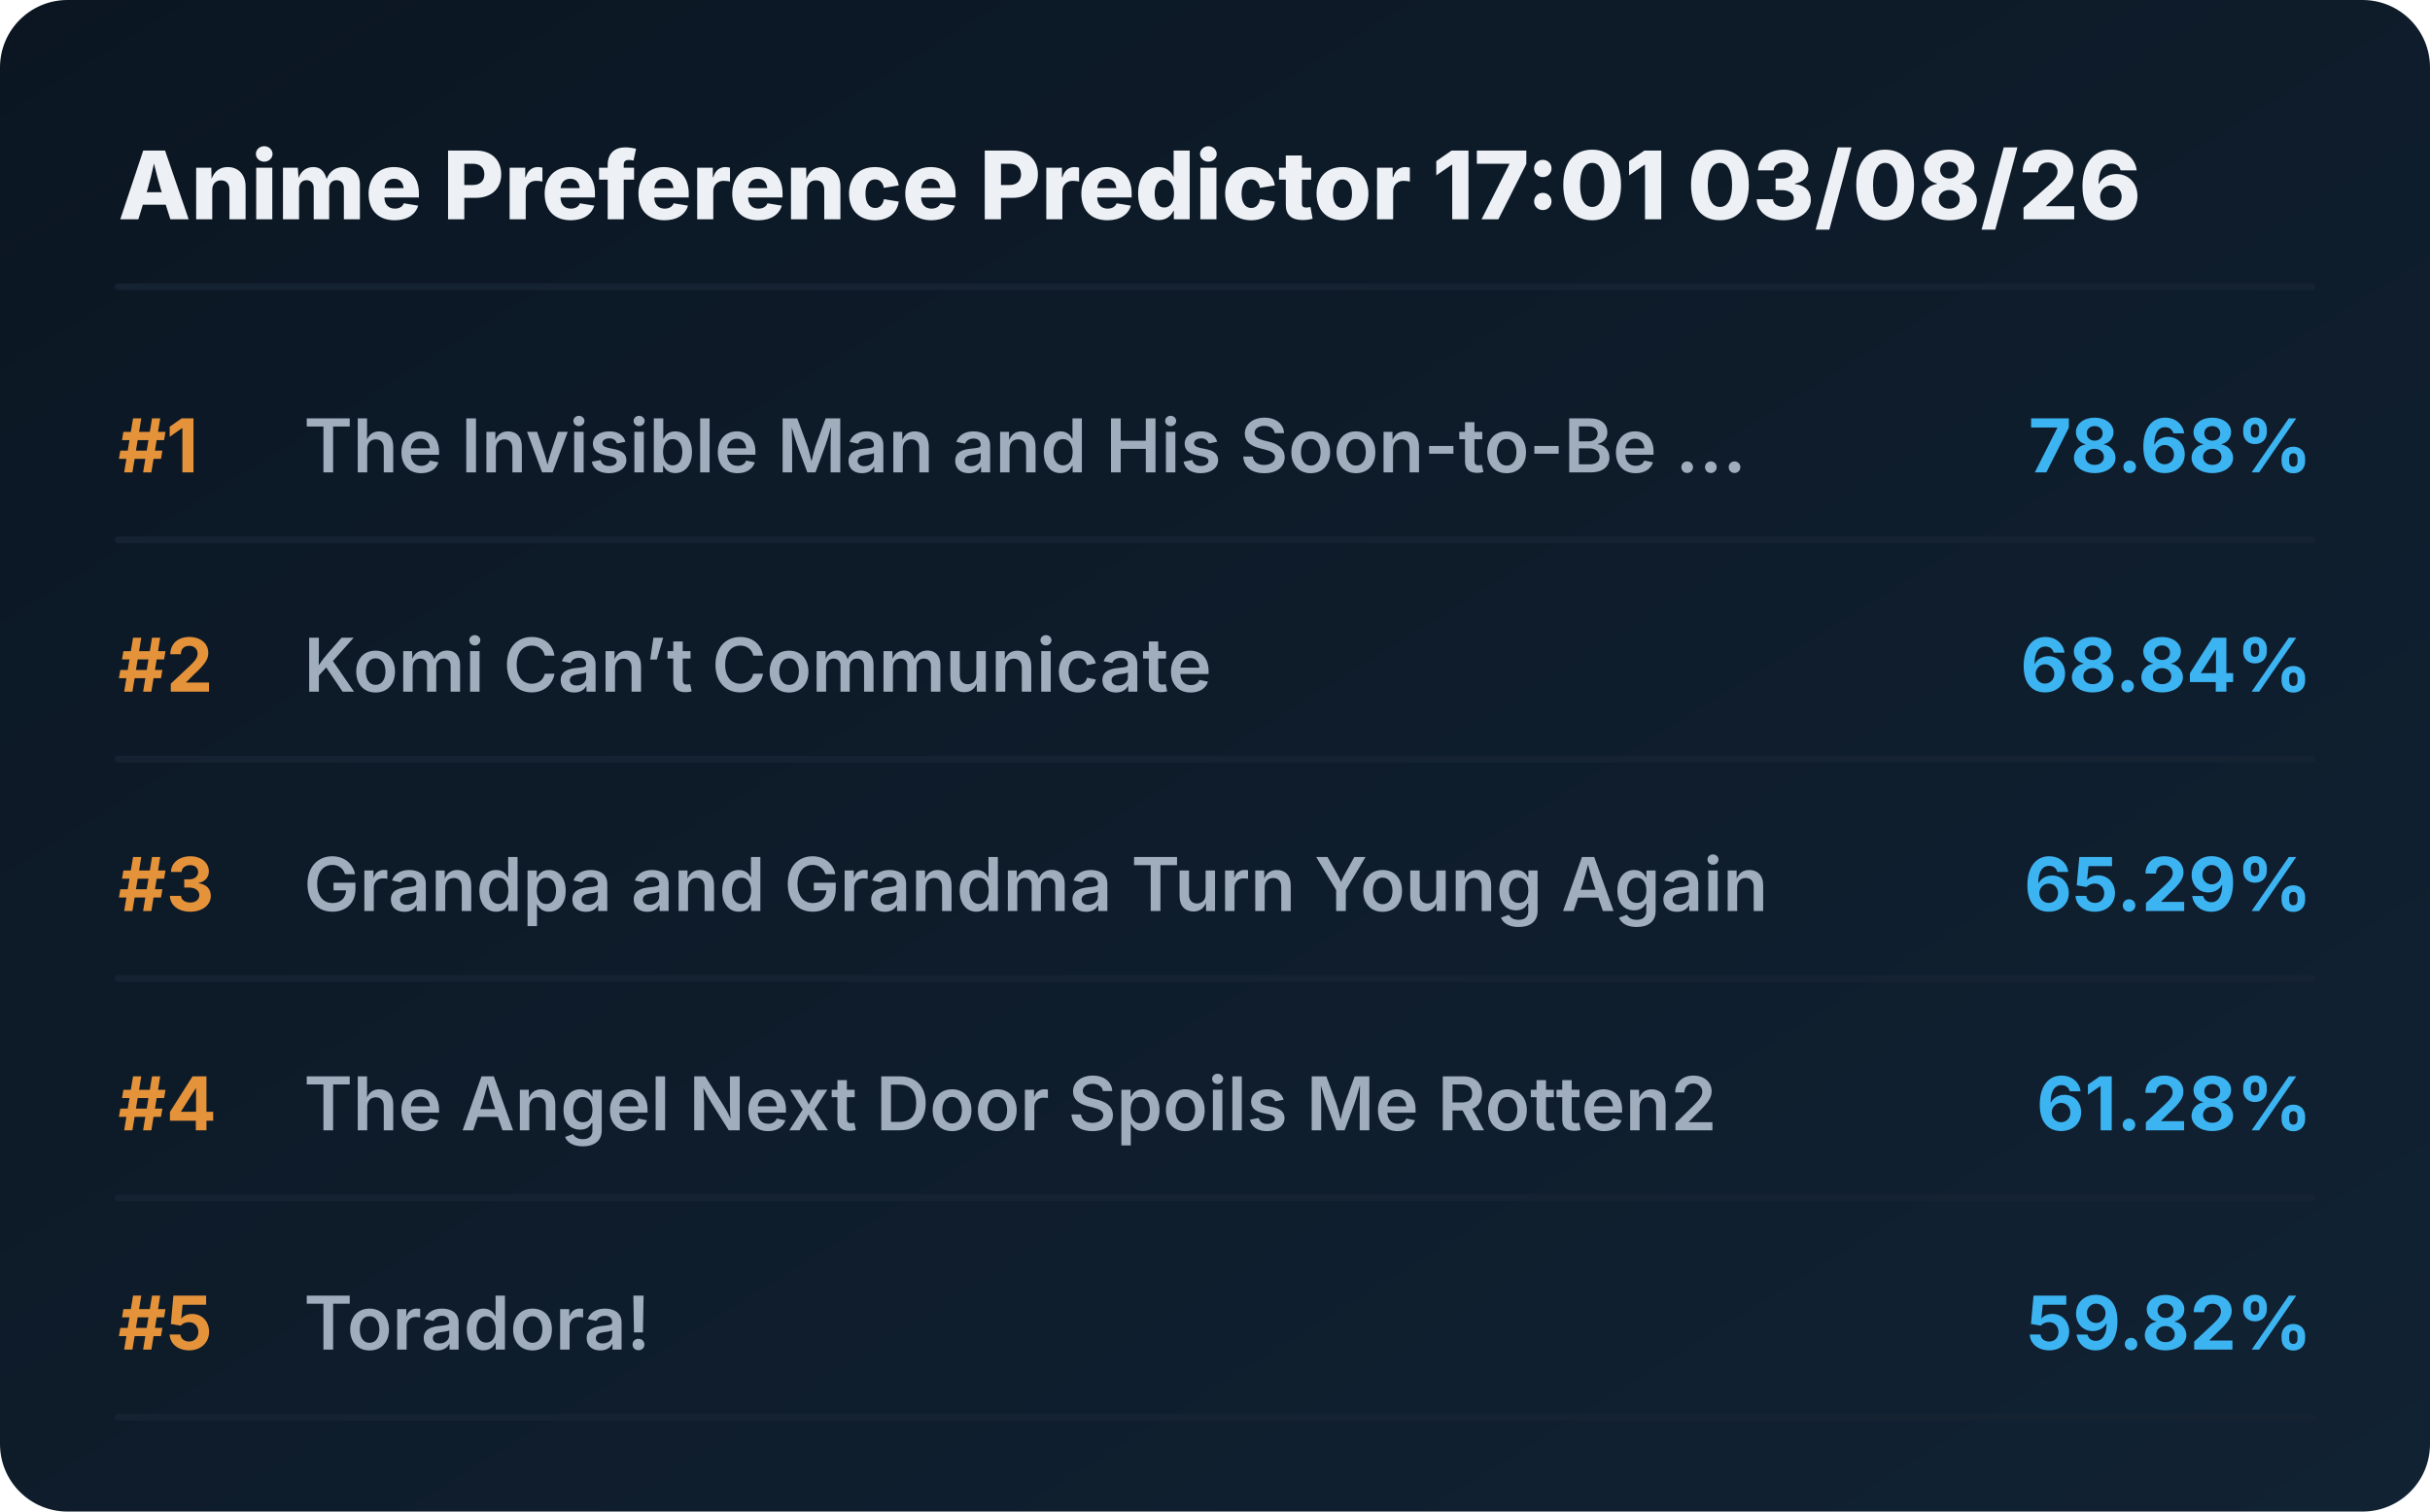
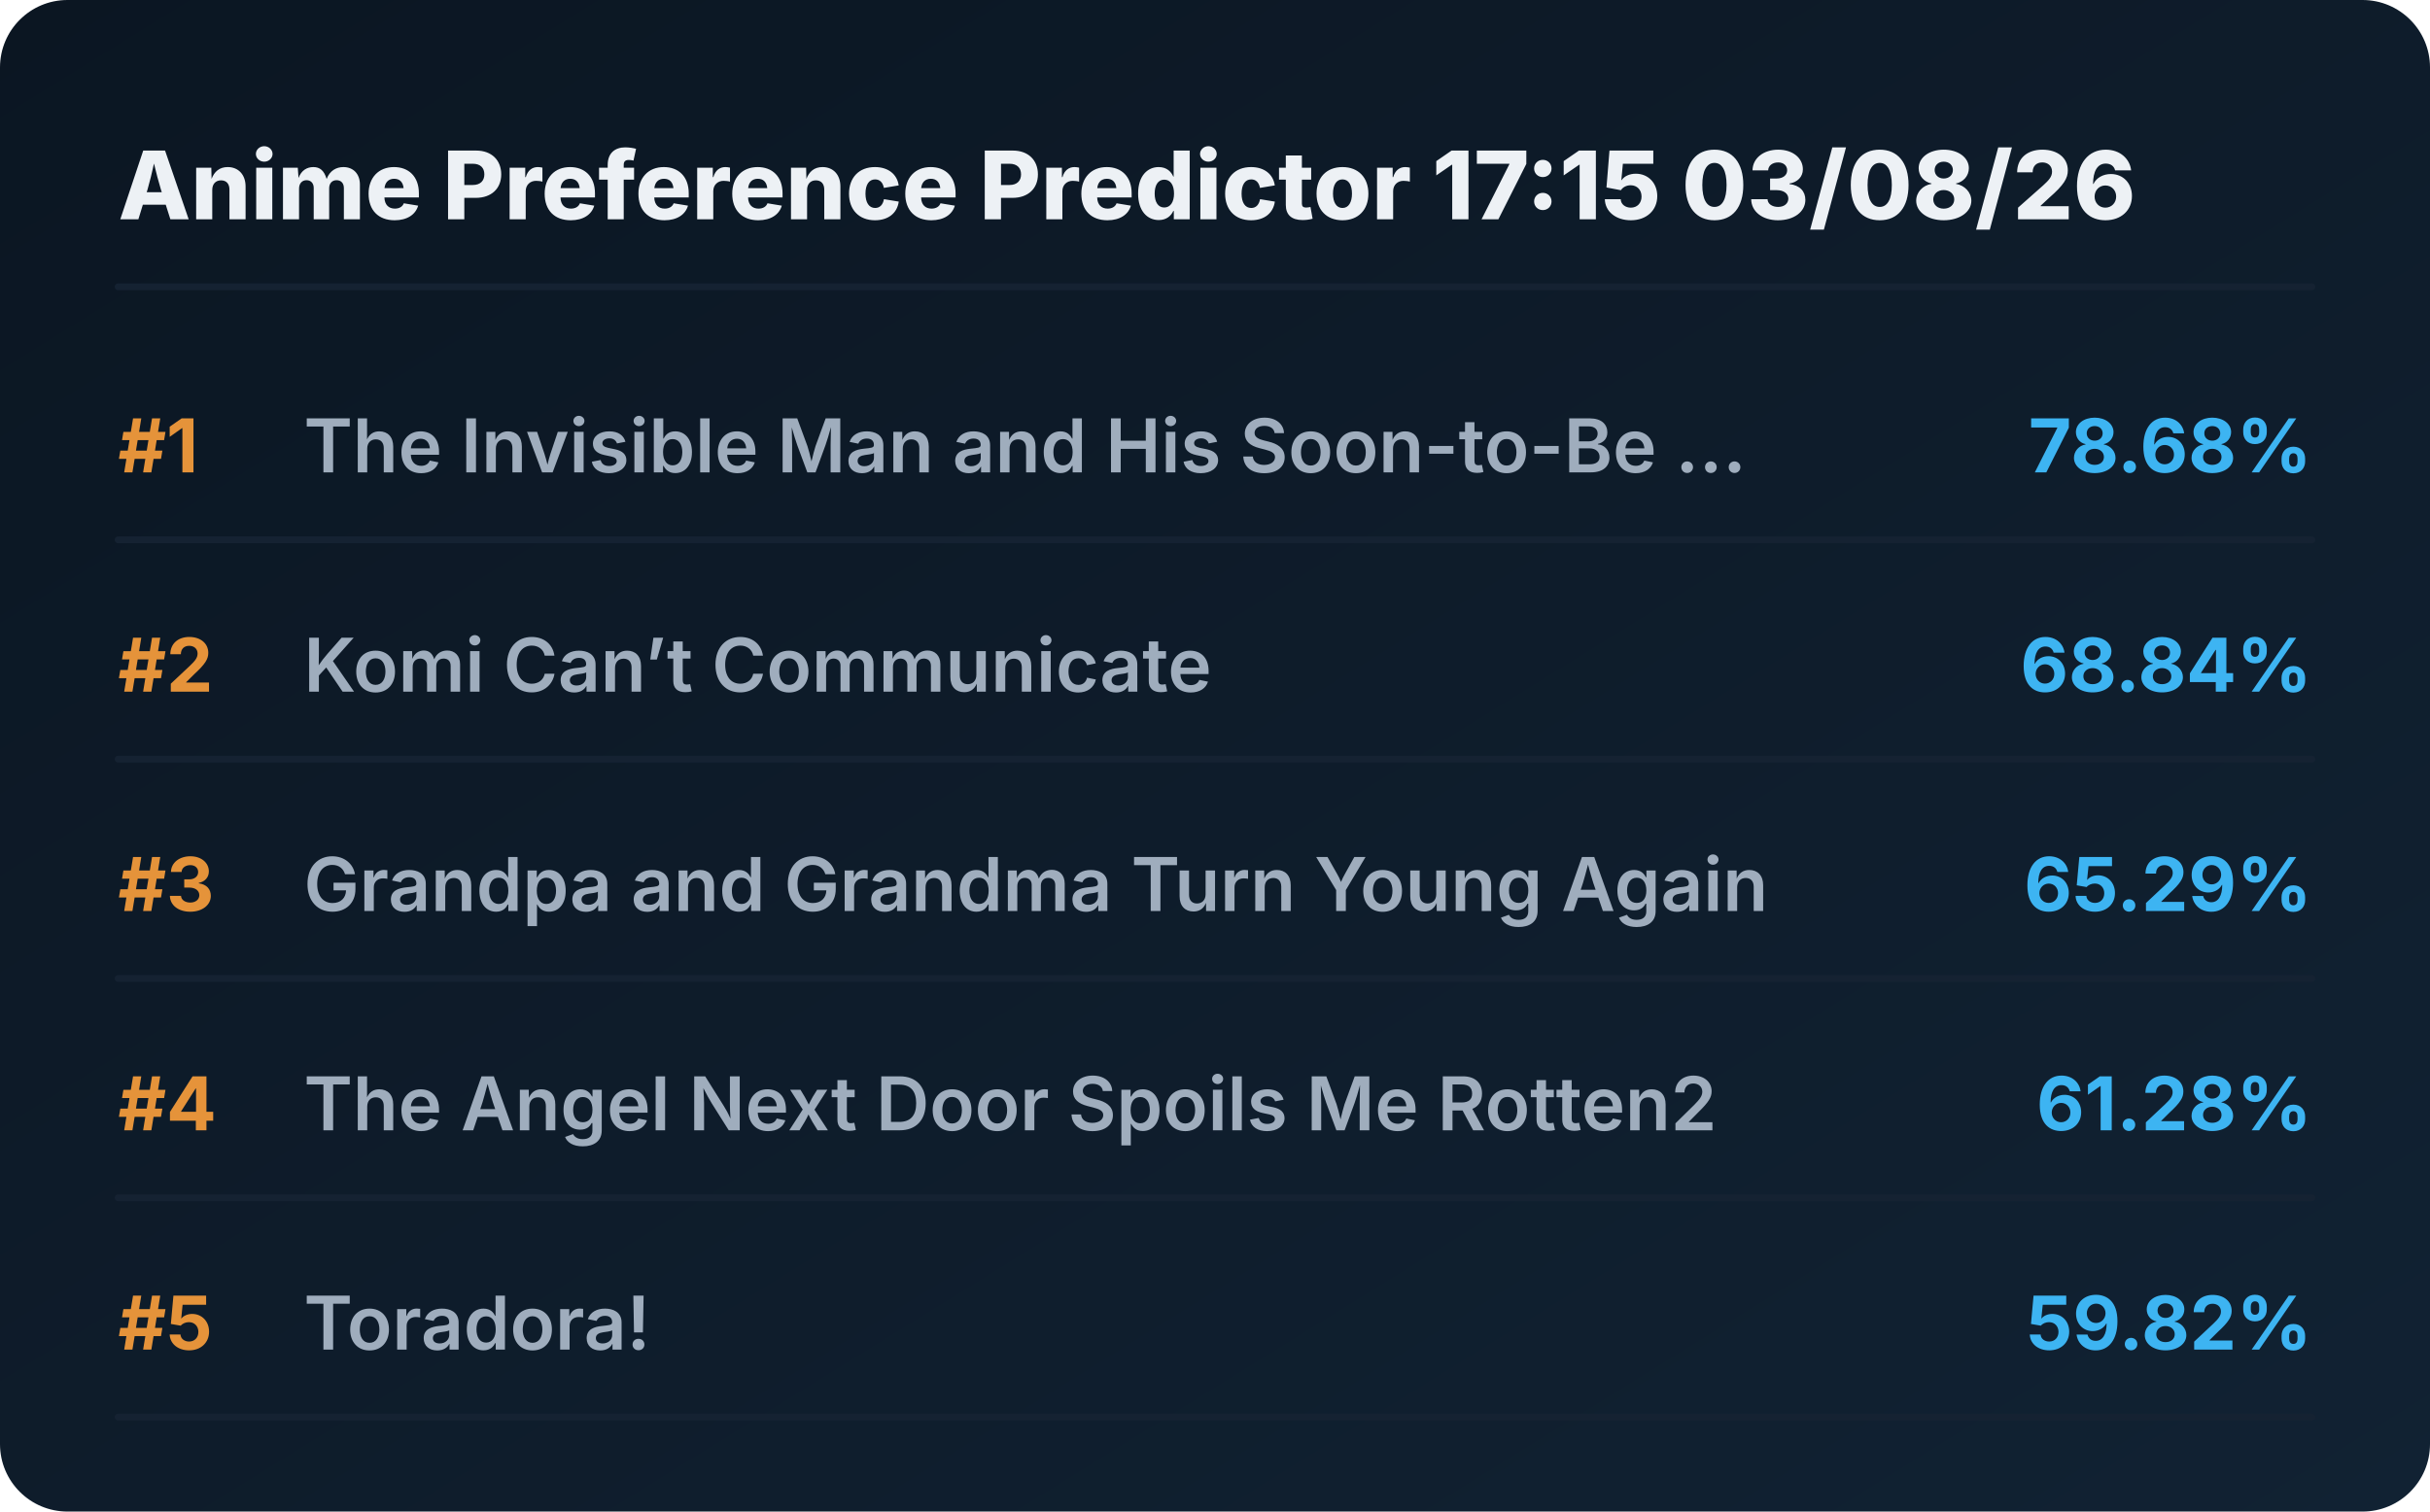
<svg xmlns="http://www.w3.org/2000/svg" viewBox="0 0 720 448" preserveAspectRatio="xMidYMid meet" style="width: 100%; height: auto; max-width: 720px;">
  <defs>
    <linearGradient id="boxGrad" x1="0%" y1="0%" x2="100%" y2="100%">
      <stop offset="0%" stop-color="#0b1622" />
      <stop offset="100%" stop-color="#112233" />
    </linearGradient>
    <clipPath id="titleClip">
      <rect x="90" y="0" width="510" height="100%" />
    </clipPath>
  </defs>
  <style>
    .bg { fill: url(#boxGrad); rx: 20px; }
    .header { font-family: 'Overpass', 'Inter', system-ui, sans-serif; font-weight: 800; font-size: 28px; fill: #edf1f5; }
    .rank { font-family: 'Overpass', 'Inter', system-ui, sans-serif; font-weight: 700; font-size: 22px; fill: #e5933a; }
    .title { font-family: 'Overpass', 'Inter', system-ui, sans-serif; font-weight: 600; font-size: 22px; fill: #9fadbd; }
    .score { font-family: 'Overpass', 'Inter', system-ui, sans-serif; font-weight: 700; font-size: 22px; fill: #3db4f2; }
    .line { stroke: #152232; stroke-width: 2; stroke-linecap: round; }
  </style>
  <rect class="bg" width="720" height="448" />
-   <text x="35" y="65" class="header">Anime Preference Predictor 17:01 03/08/26</text>
+   <text x="35" y="65" class="header">Anime Preference Predictor 17:15 03/08/26</text>
  <line x1="35" y1="85" x2="685" y2="85" class="line" />
  <g transform="translate(0, 0)">
    <text x="35" y="140" class="rank">#1</text>
    <text x="90" y="140" class="title">The Invisible Man and His Soon-to-Be ...</text>
    <text x="685" y="140" class="score" text-anchor="end">78.68%</text>
    <line x1="35" y1="160" x2="685" y2="160" class="line" />
  </g>
  <g transform="translate(0, 65)">
    <text x="35" y="140" class="rank">#2</text>
    <text x="90" y="140" class="title">Komi Can’t Communicate</text>
    <text x="685" y="140" class="score" text-anchor="end">68.84%</text>
    <line x1="35" y1="160" x2="685" y2="160" class="line" />
  </g>
  <g transform="translate(0, 130)">
    <text x="35" y="140" class="rank">#3</text>
    <text x="90" y="140" class="title">Grandpa and Grandma Turn Young Again</text>
    <text x="685" y="140" class="score" text-anchor="end">65.29%</text>
    <line x1="35" y1="160" x2="685" y2="160" class="line" />
  </g>
  <g transform="translate(0, 195)">
    <text x="35" y="140" class="rank">#4</text>
    <text x="90" y="140" class="title">The Angel Next Door Spoils Me Rotten2</text>
    <text x="685" y="140" class="score" text-anchor="end">61.28%</text>
    <line x1="35" y1="160" x2="685" y2="160" class="line" />
  </g>
  <g transform="translate(0, 260)">
    <text x="35" y="140" class="rank">#5</text>
    <text x="90" y="140" class="title">Toradora!</text>
    <text x="685" y="140" class="score" text-anchor="end">59.82%</text>
    <line x1="35" y1="160" x2="685" y2="160" class="line" />
  </g>
</svg>
